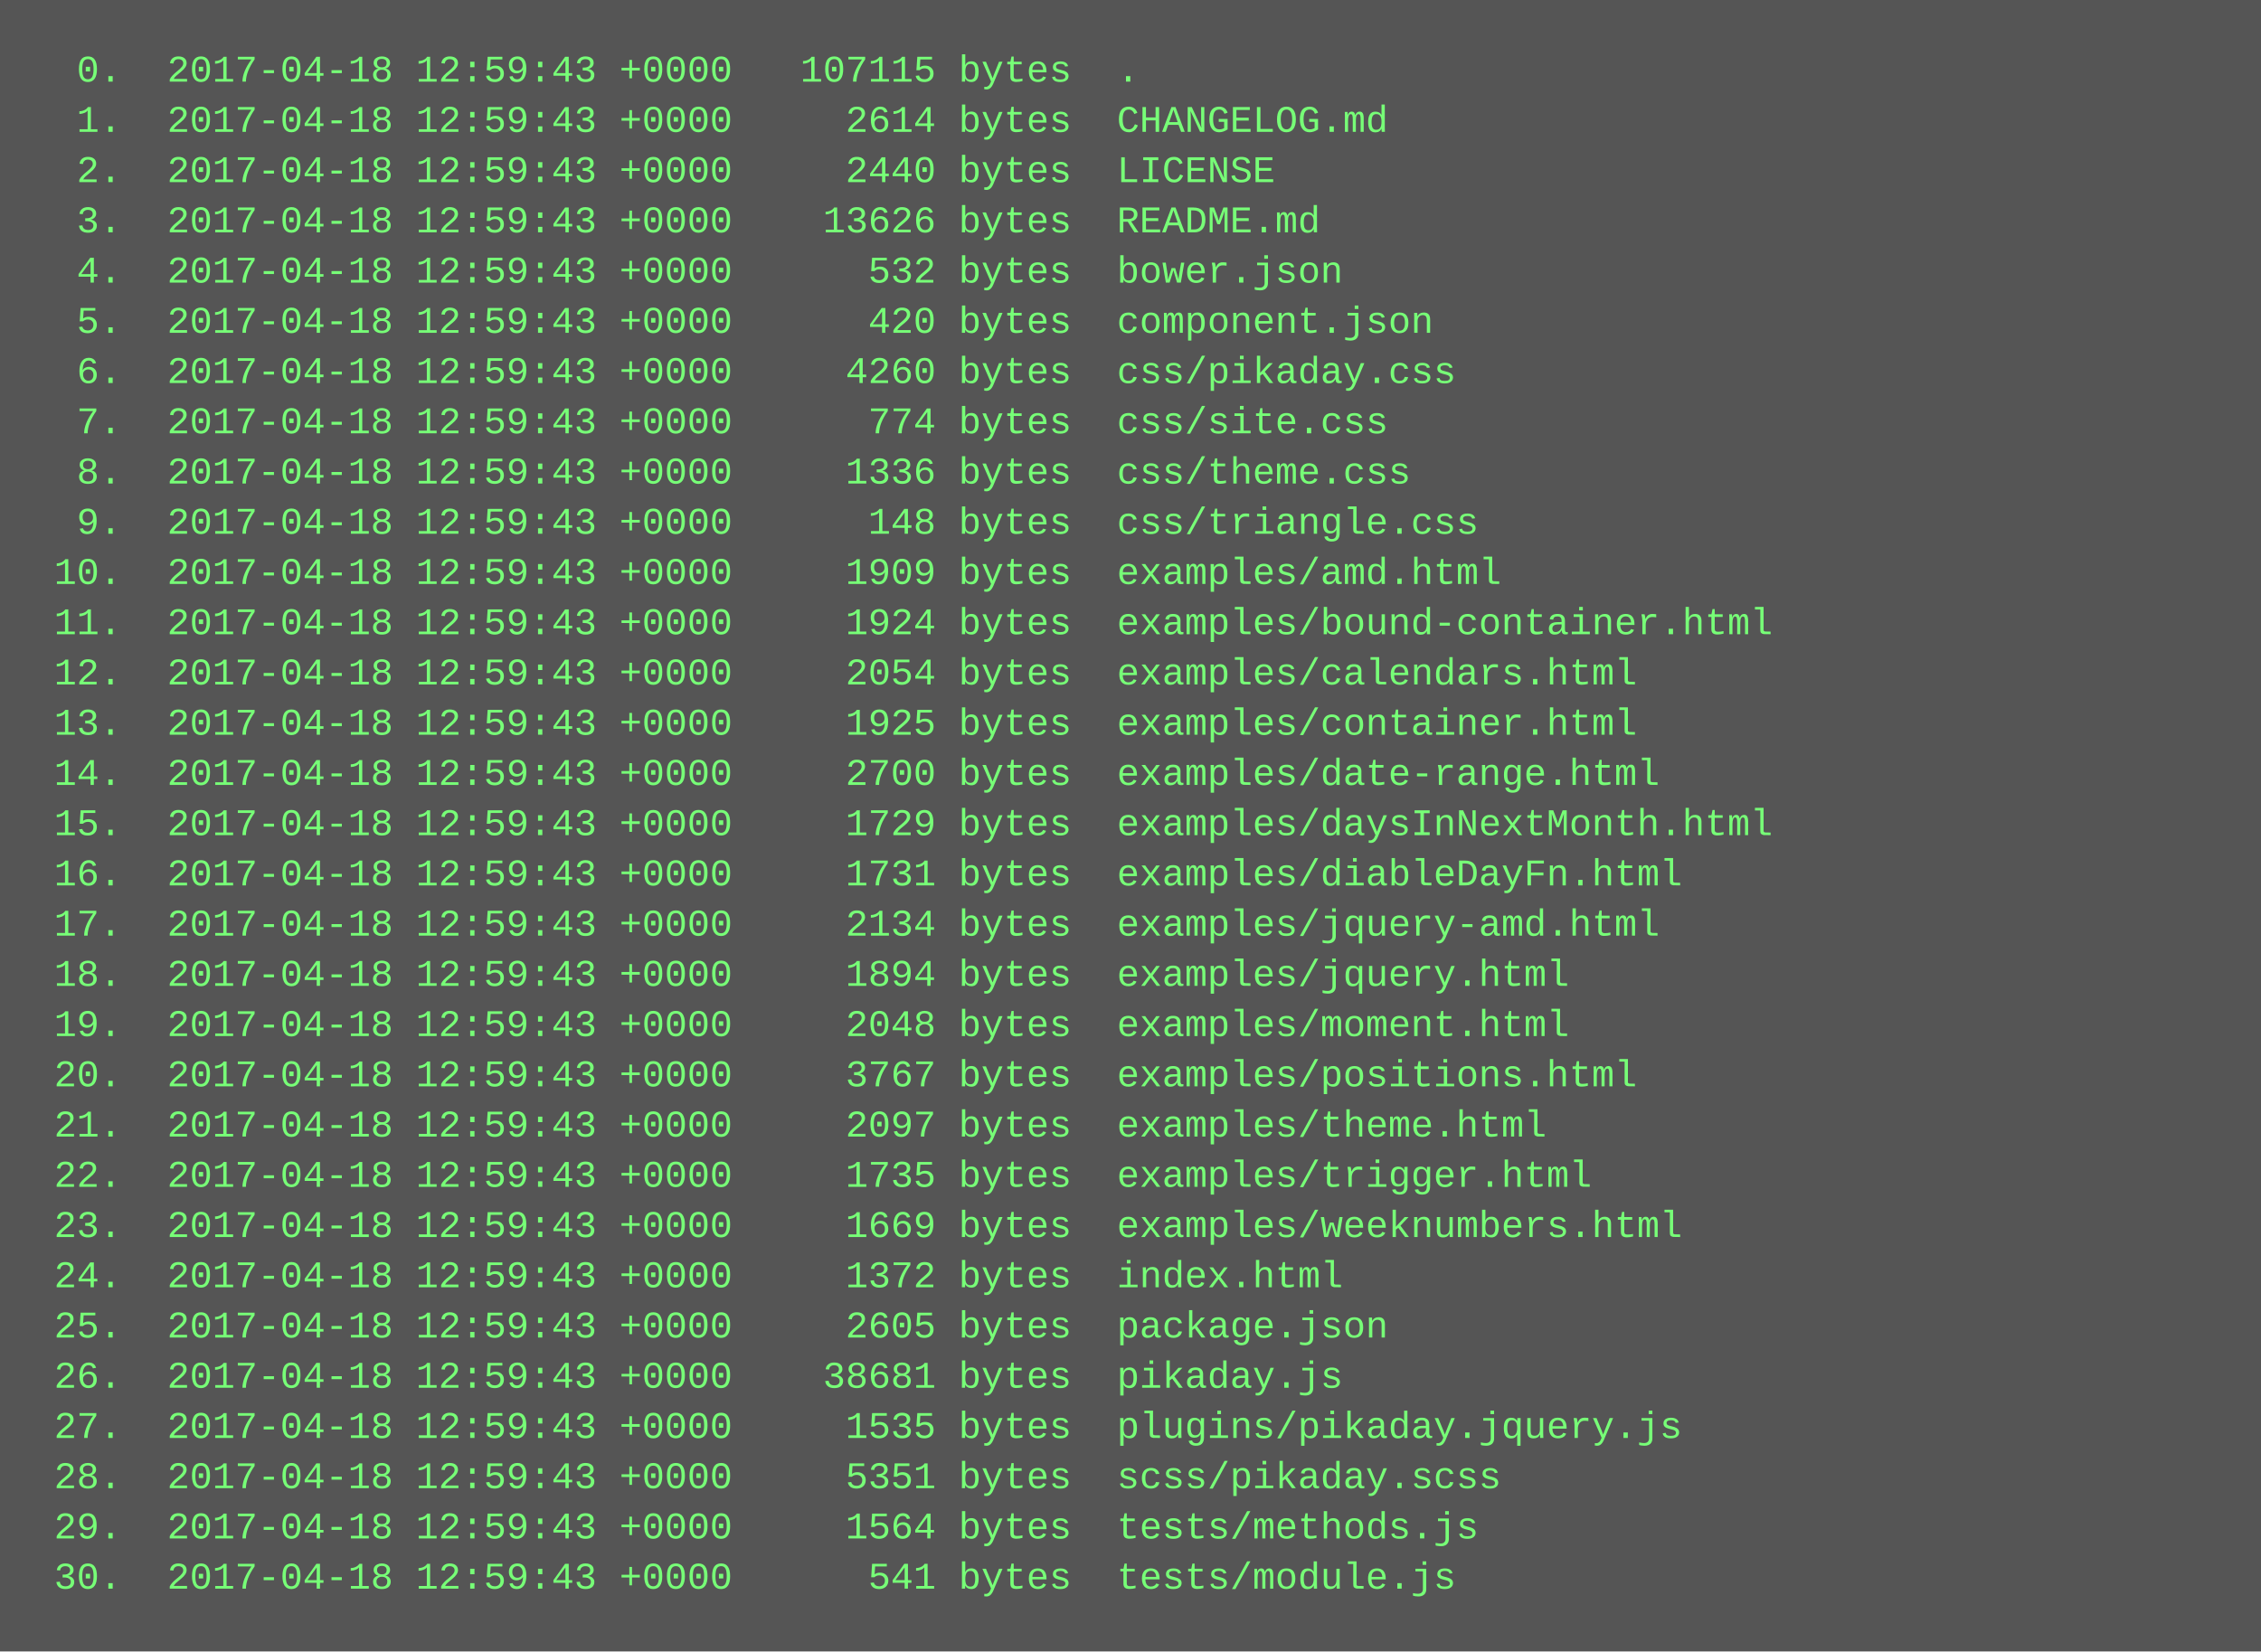
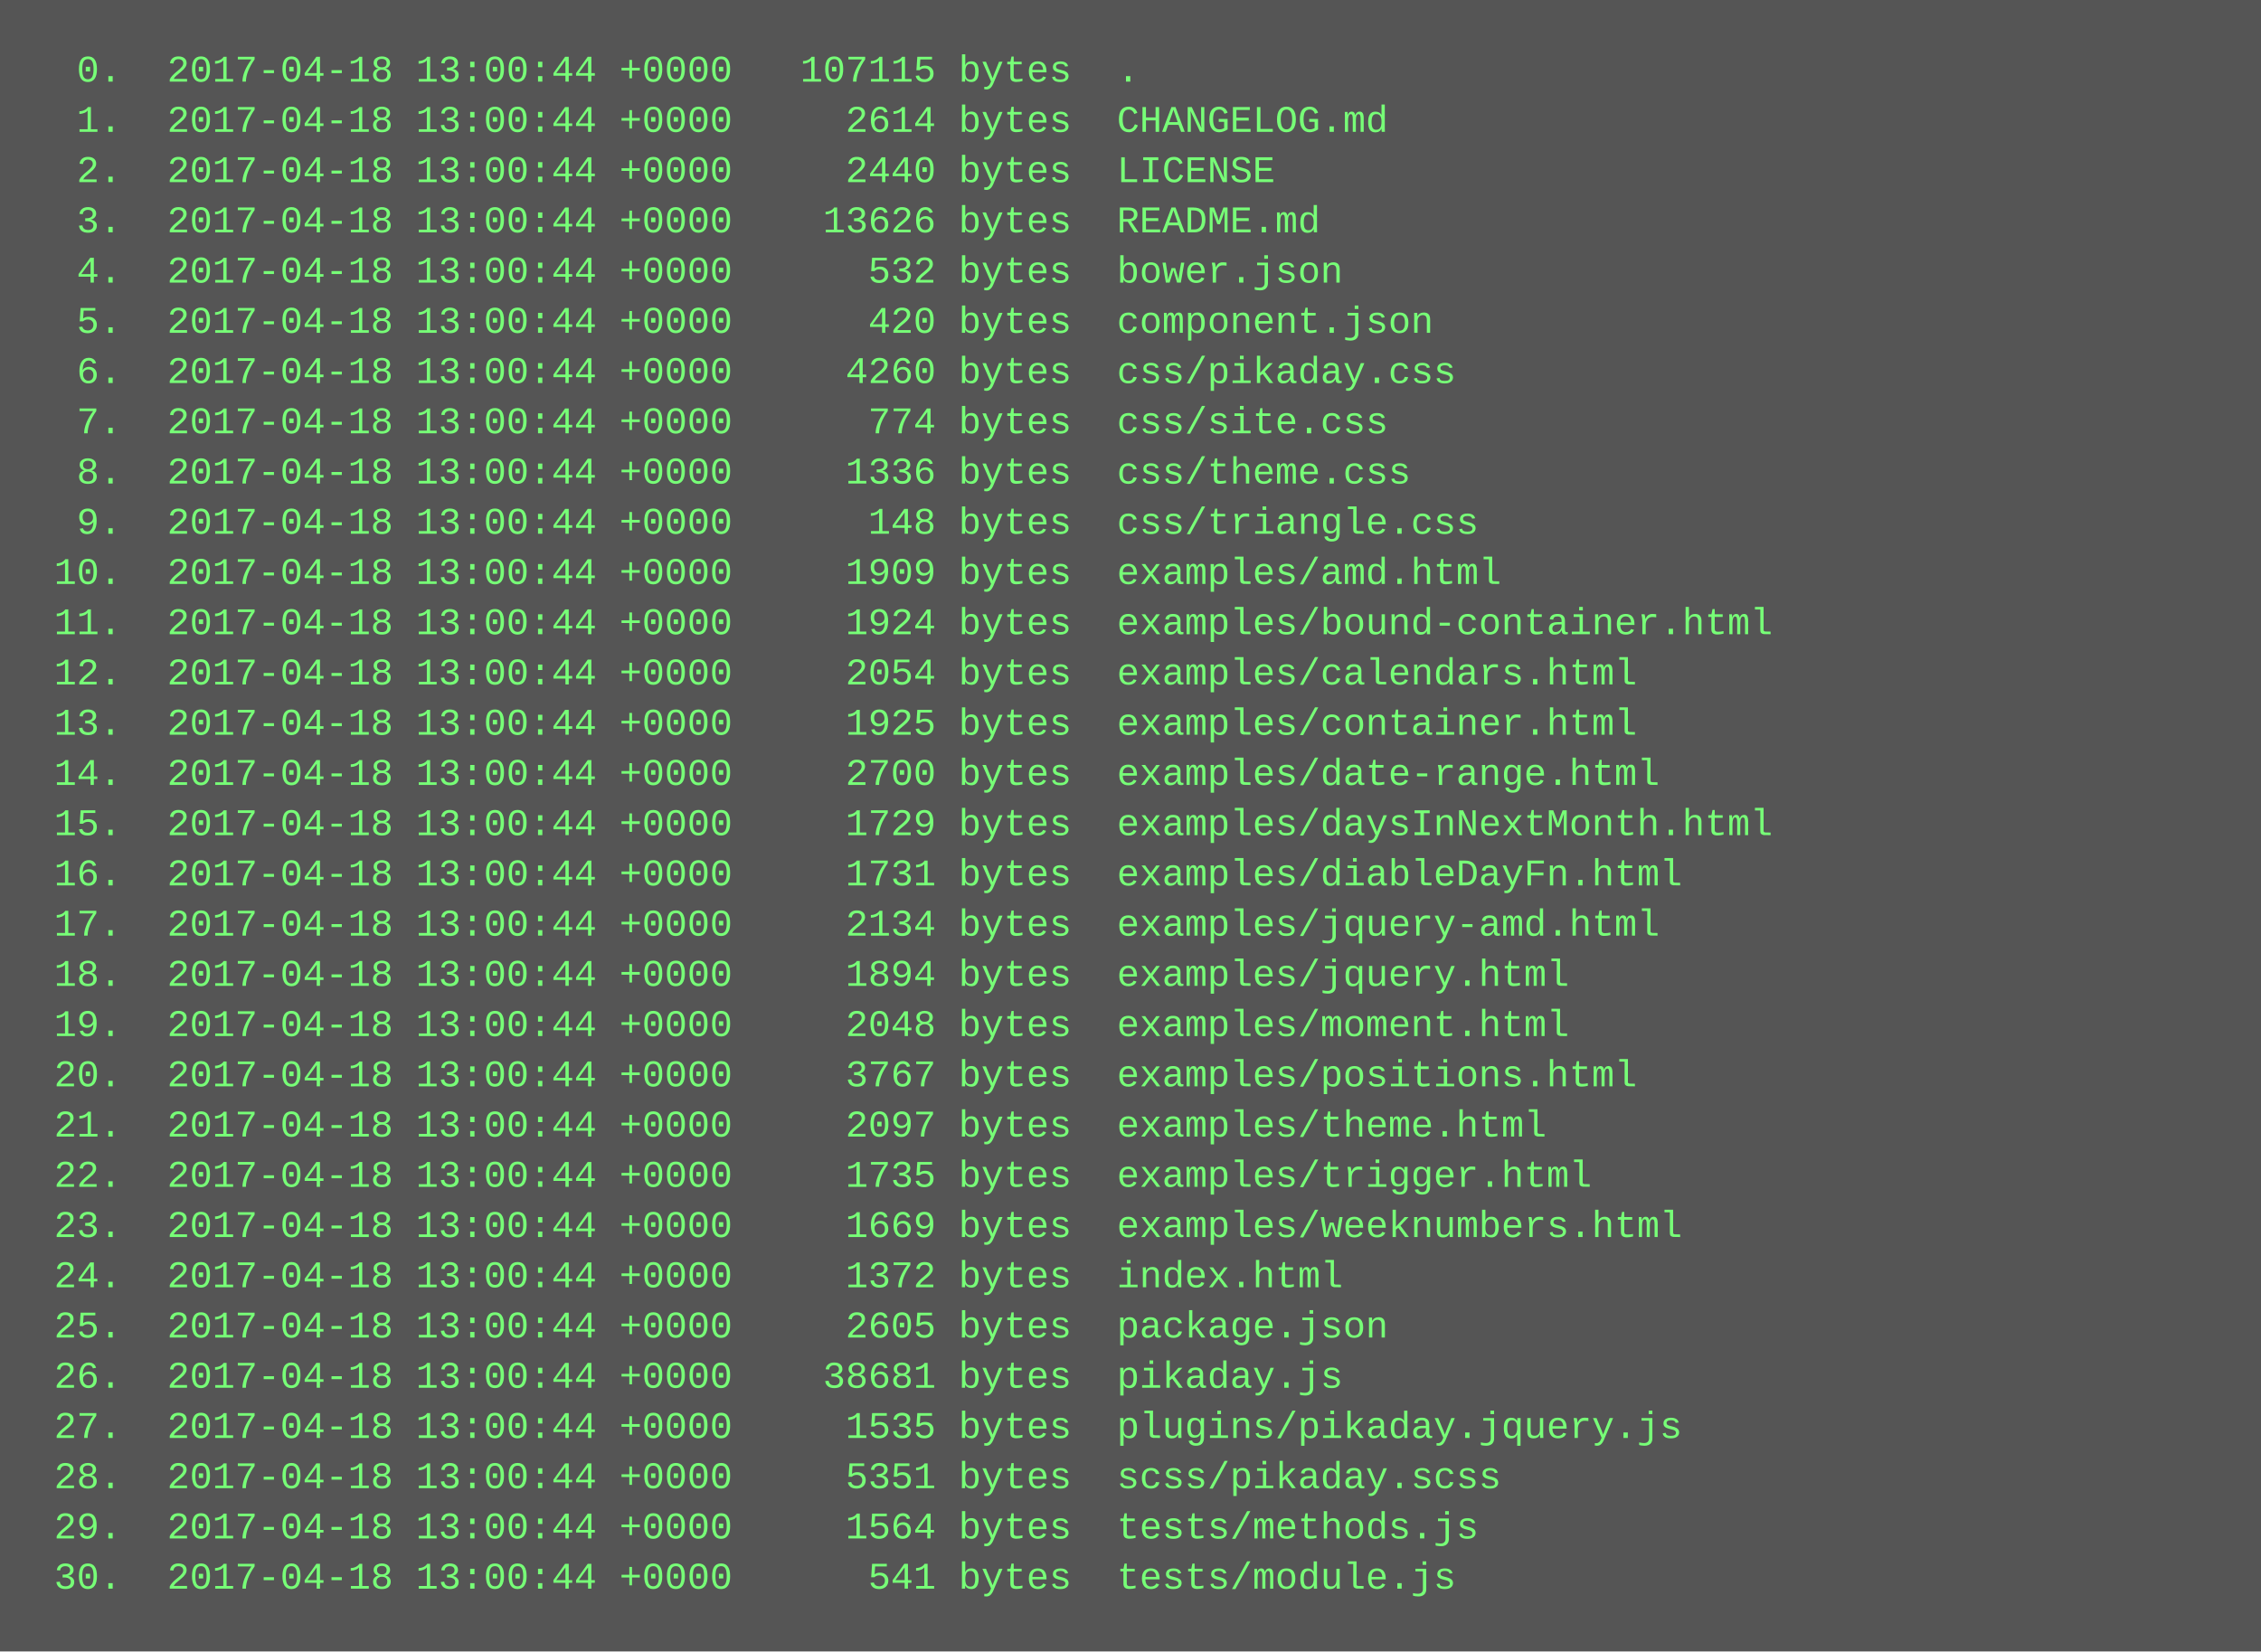
<svg xmlns="http://www.w3.org/2000/svg" height="526" width="720">
  <rect height="526" fill="#555" width="720" />
  <text fill="#7f7" font-family="Courier New" font-size="12" xml:space="preserve">
-     <tspan x="10" y="26">  0.  2017-04-18 12:59:43 +0000   107115 bytes  .</tspan>
-     <tspan x="10" y="42">  1.  2017-04-18 12:59:43 +0000     2614 bytes  CHANGELOG.md</tspan>
-     <tspan x="10" y="58">  2.  2017-04-18 12:59:43 +0000     2440 bytes  LICENSE</tspan>
-     <tspan x="10" y="74">  3.  2017-04-18 12:59:43 +0000    13626 bytes  README.md</tspan>
-     <tspan x="10" y="90">  4.  2017-04-18 12:59:43 +0000      532 bytes  bower.json</tspan>
-     <tspan x="10" y="106">  5.  2017-04-18 12:59:43 +0000      420 bytes  component.json</tspan>
-     <tspan x="10" y="122">  6.  2017-04-18 12:59:43 +0000     4260 bytes  css/pikaday.css</tspan>
-     <tspan x="10" y="138">  7.  2017-04-18 12:59:43 +0000      774 bytes  css/site.css</tspan>
-     <tspan x="10" y="154">  8.  2017-04-18 12:59:43 +0000     1336 bytes  css/theme.css</tspan>
-     <tspan x="10" y="170">  9.  2017-04-18 12:59:43 +0000      148 bytes  css/triangle.css</tspan>
-     <tspan x="10" y="186"> 10.  2017-04-18 12:59:43 +0000     1909 bytes  examples/amd.html</tspan>
-     <tspan x="10" y="202"> 11.  2017-04-18 12:59:43 +0000     1924 bytes  examples/bound-container.html</tspan>
-     <tspan x="10" y="218"> 12.  2017-04-18 12:59:43 +0000     2054 bytes  examples/calendars.html</tspan>
-     <tspan x="10" y="234"> 13.  2017-04-18 12:59:43 +0000     1925 bytes  examples/container.html</tspan>
-     <tspan x="10" y="250"> 14.  2017-04-18 12:59:43 +0000     2700 bytes  examples/date-range.html</tspan>
-     <tspan x="10" y="266"> 15.  2017-04-18 12:59:43 +0000     1729 bytes  examples/daysInNextMonth.html</tspan>
-     <tspan x="10" y="282"> 16.  2017-04-18 12:59:43 +0000     1731 bytes  examples/diableDayFn.html</tspan>
-     <tspan x="10" y="298"> 17.  2017-04-18 12:59:43 +0000     2134 bytes  examples/jquery-amd.html</tspan>
-     <tspan x="10" y="314"> 18.  2017-04-18 12:59:43 +0000     1894 bytes  examples/jquery.html</tspan>
-     <tspan x="10" y="330"> 19.  2017-04-18 12:59:43 +0000     2048 bytes  examples/moment.html</tspan>
-     <tspan x="10" y="346"> 20.  2017-04-18 12:59:43 +0000     3767 bytes  examples/positions.html</tspan>
-     <tspan x="10" y="362"> 21.  2017-04-18 12:59:43 +0000     2097 bytes  examples/theme.html</tspan>
-     <tspan x="10" y="378"> 22.  2017-04-18 12:59:43 +0000     1735 bytes  examples/trigger.html</tspan>
-     <tspan x="10" y="394"> 23.  2017-04-18 12:59:43 +0000     1669 bytes  examples/weeknumbers.html</tspan>
-     <tspan x="10" y="410"> 24.  2017-04-18 12:59:43 +0000     1372 bytes  index.html</tspan>
-     <tspan x="10" y="426"> 25.  2017-04-18 12:59:43 +0000     2605 bytes  package.json</tspan>
-     <tspan x="10" y="442"> 26.  2017-04-18 12:59:43 +0000    38681 bytes  pikaday.js</tspan>
-     <tspan x="10" y="458"> 27.  2017-04-18 12:59:43 +0000     1535 bytes  plugins/pikaday.jquery.js</tspan>
-     <tspan x="10" y="474"> 28.  2017-04-18 12:59:43 +0000     5351 bytes  scss/pikaday.scss</tspan>
-     <tspan x="10" y="490"> 29.  2017-04-18 12:59:43 +0000     1564 bytes  tests/methods.js</tspan>
-     <tspan x="10" y="506"> 30.  2017-04-18 12:59:43 +0000      541 bytes  tests/module.js</tspan>
+     <tspan x="10" y="26">  0.  2017-04-18 13:00:44 +0000   107115 bytes  .</tspan>
+     <tspan x="10" y="42">  1.  2017-04-18 13:00:44 +0000     2614 bytes  CHANGELOG.md</tspan>
+     <tspan x="10" y="58">  2.  2017-04-18 13:00:44 +0000     2440 bytes  LICENSE</tspan>
+     <tspan x="10" y="74">  3.  2017-04-18 13:00:44 +0000    13626 bytes  README.md</tspan>
+     <tspan x="10" y="90">  4.  2017-04-18 13:00:44 +0000      532 bytes  bower.json</tspan>
+     <tspan x="10" y="106">  5.  2017-04-18 13:00:44 +0000      420 bytes  component.json</tspan>
+     <tspan x="10" y="122">  6.  2017-04-18 13:00:44 +0000     4260 bytes  css/pikaday.css</tspan>
+     <tspan x="10" y="138">  7.  2017-04-18 13:00:44 +0000      774 bytes  css/site.css</tspan>
+     <tspan x="10" y="154">  8.  2017-04-18 13:00:44 +0000     1336 bytes  css/theme.css</tspan>
+     <tspan x="10" y="170">  9.  2017-04-18 13:00:44 +0000      148 bytes  css/triangle.css</tspan>
+     <tspan x="10" y="186"> 10.  2017-04-18 13:00:44 +0000     1909 bytes  examples/amd.html</tspan>
+     <tspan x="10" y="202"> 11.  2017-04-18 13:00:44 +0000     1924 bytes  examples/bound-container.html</tspan>
+     <tspan x="10" y="218"> 12.  2017-04-18 13:00:44 +0000     2054 bytes  examples/calendars.html</tspan>
+     <tspan x="10" y="234"> 13.  2017-04-18 13:00:44 +0000     1925 bytes  examples/container.html</tspan>
+     <tspan x="10" y="250"> 14.  2017-04-18 13:00:44 +0000     2700 bytes  examples/date-range.html</tspan>
+     <tspan x="10" y="266"> 15.  2017-04-18 13:00:44 +0000     1729 bytes  examples/daysInNextMonth.html</tspan>
+     <tspan x="10" y="282"> 16.  2017-04-18 13:00:44 +0000     1731 bytes  examples/diableDayFn.html</tspan>
+     <tspan x="10" y="298"> 17.  2017-04-18 13:00:44 +0000     2134 bytes  examples/jquery-amd.html</tspan>
+     <tspan x="10" y="314"> 18.  2017-04-18 13:00:44 +0000     1894 bytes  examples/jquery.html</tspan>
+     <tspan x="10" y="330"> 19.  2017-04-18 13:00:44 +0000     2048 bytes  examples/moment.html</tspan>
+     <tspan x="10" y="346"> 20.  2017-04-18 13:00:44 +0000     3767 bytes  examples/positions.html</tspan>
+     <tspan x="10" y="362"> 21.  2017-04-18 13:00:44 +0000     2097 bytes  examples/theme.html</tspan>
+     <tspan x="10" y="378"> 22.  2017-04-18 13:00:44 +0000     1735 bytes  examples/trigger.html</tspan>
+     <tspan x="10" y="394"> 23.  2017-04-18 13:00:44 +0000     1669 bytes  examples/weeknumbers.html</tspan>
+     <tspan x="10" y="410"> 24.  2017-04-18 13:00:44 +0000     1372 bytes  index.html</tspan>
+     <tspan x="10" y="426"> 25.  2017-04-18 13:00:44 +0000     2605 bytes  package.json</tspan>
+     <tspan x="10" y="442"> 26.  2017-04-18 13:00:44 +0000    38681 bytes  pikaday.js</tspan>
+     <tspan x="10" y="458"> 27.  2017-04-18 13:00:44 +0000     1535 bytes  plugins/pikaday.jquery.js</tspan>
+     <tspan x="10" y="474"> 28.  2017-04-18 13:00:44 +0000     5351 bytes  scss/pikaday.scss</tspan>
+     <tspan x="10" y="490"> 29.  2017-04-18 13:00:44 +0000     1564 bytes  tests/methods.js</tspan>
+     <tspan x="10" y="506"> 30.  2017-04-18 13:00:44 +0000      541 bytes  tests/module.js</tspan>
  </text>
</svg>
